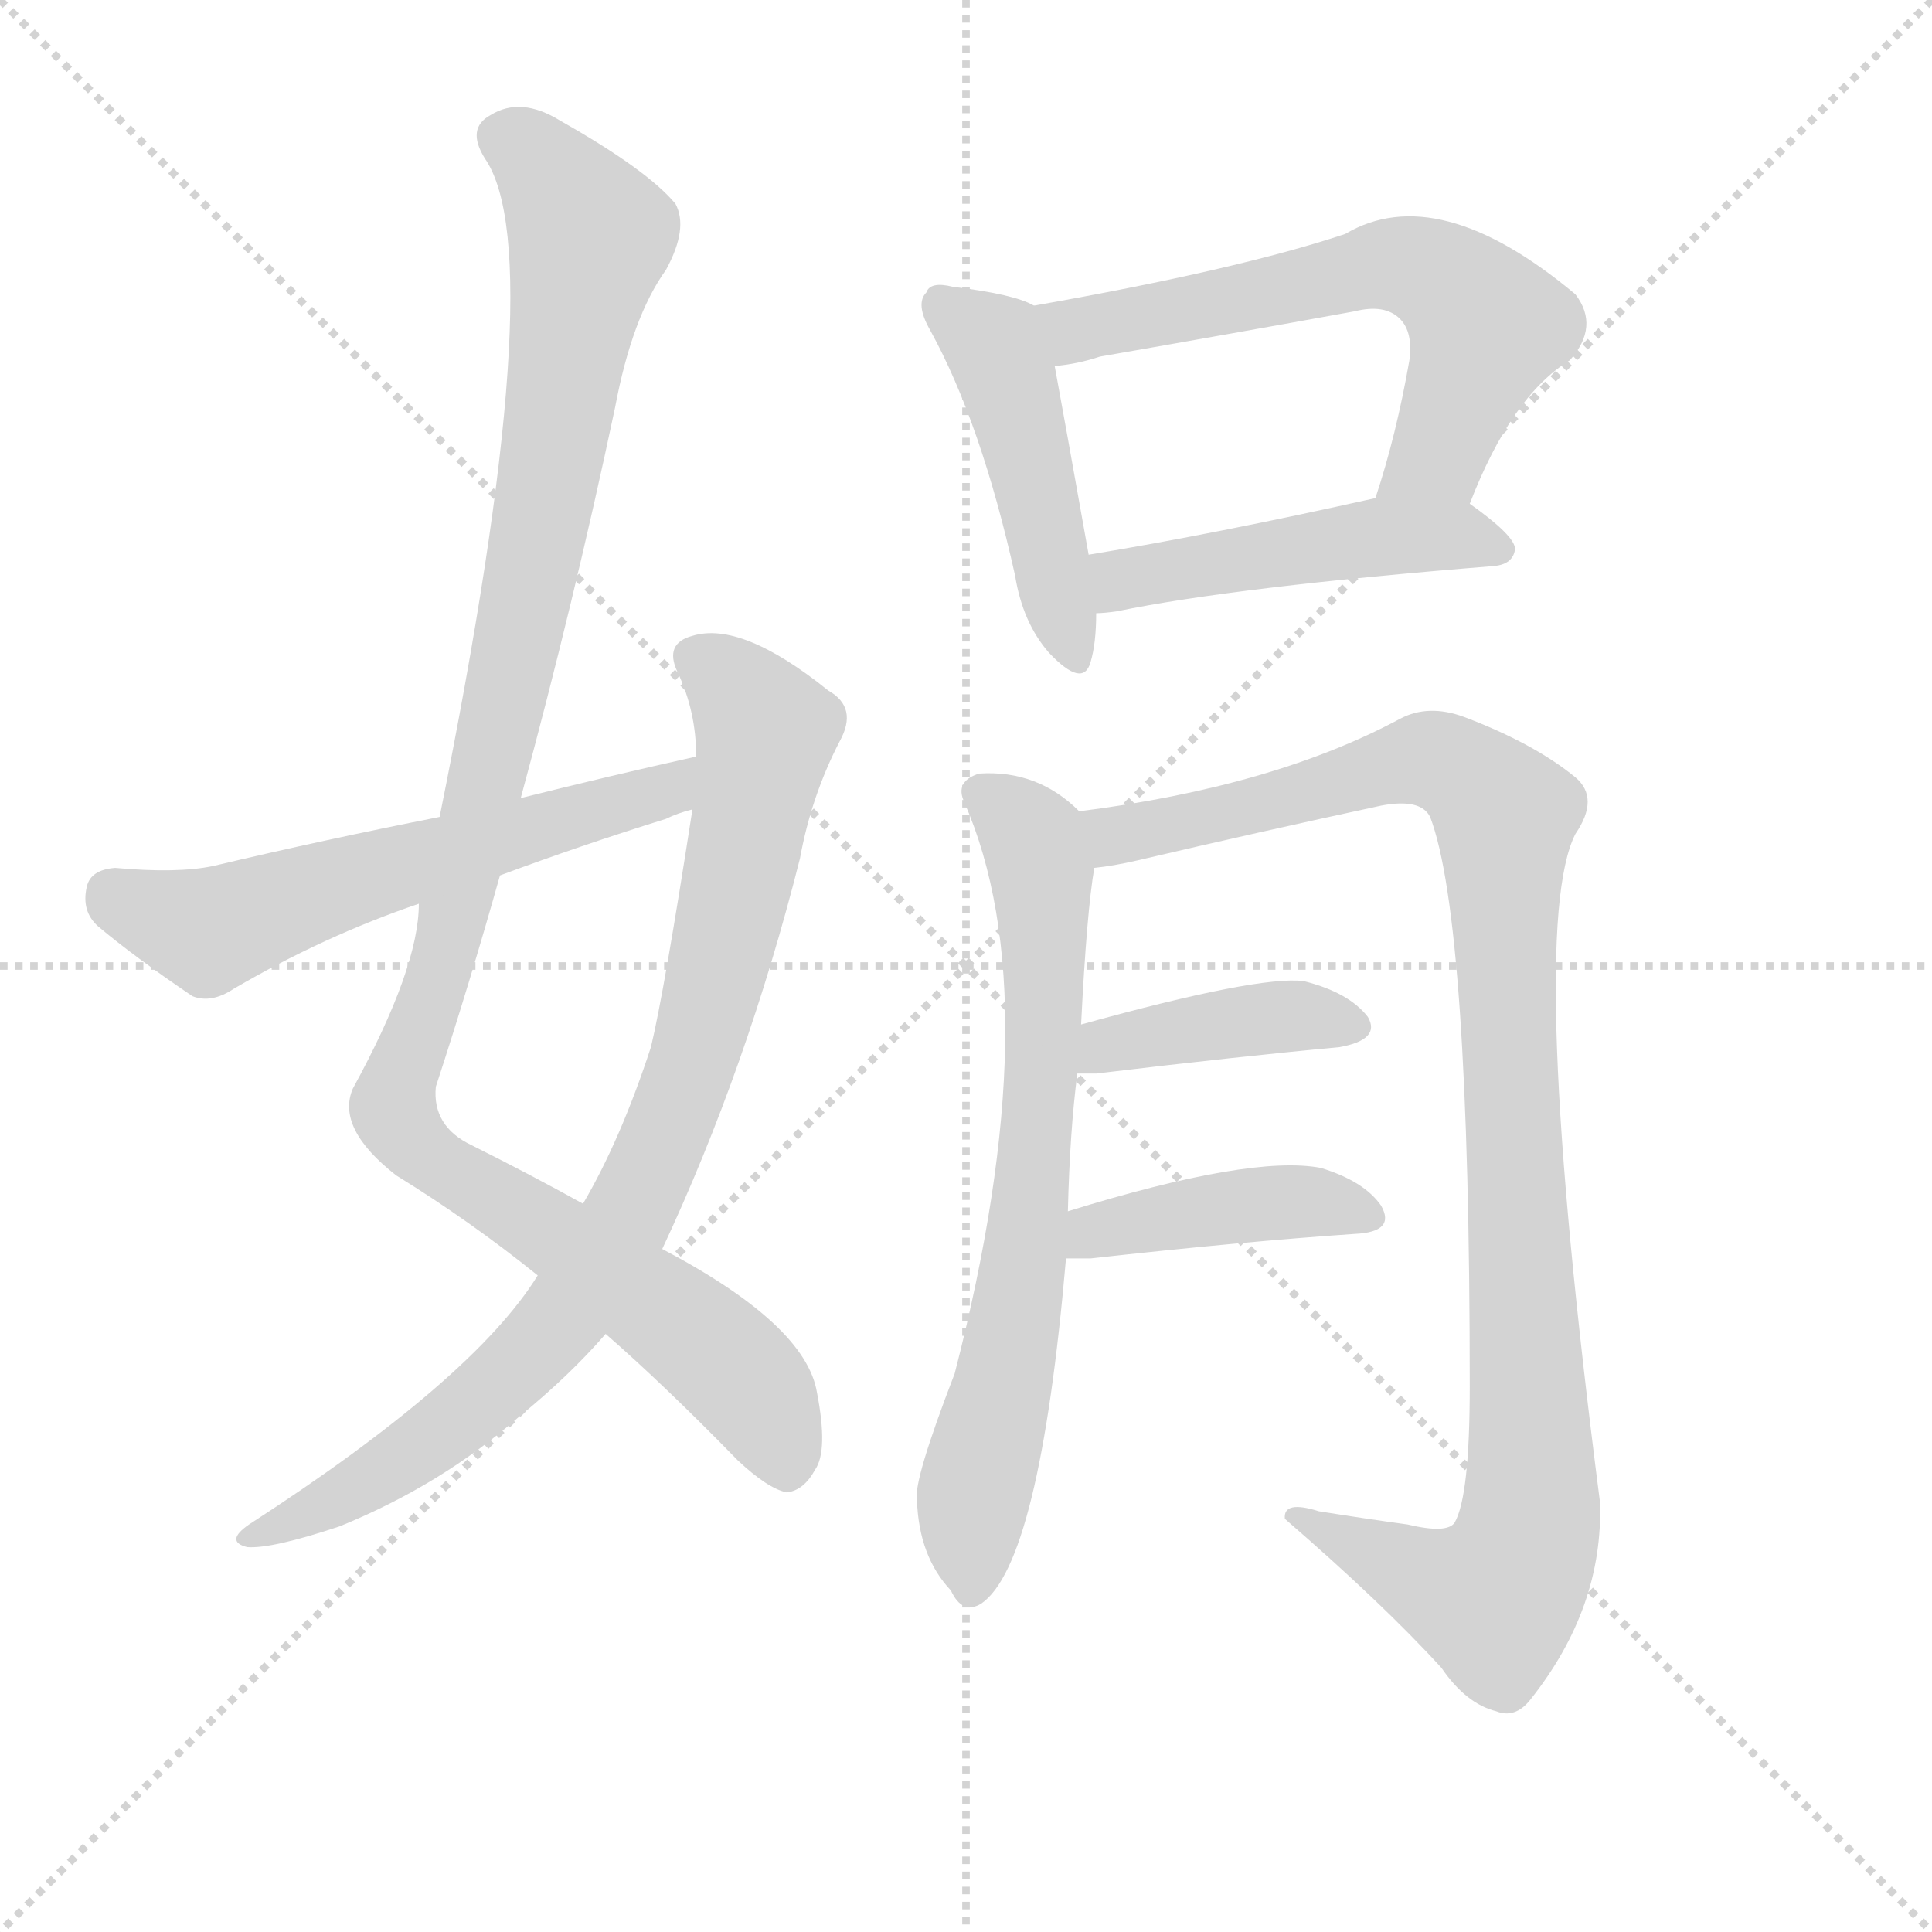
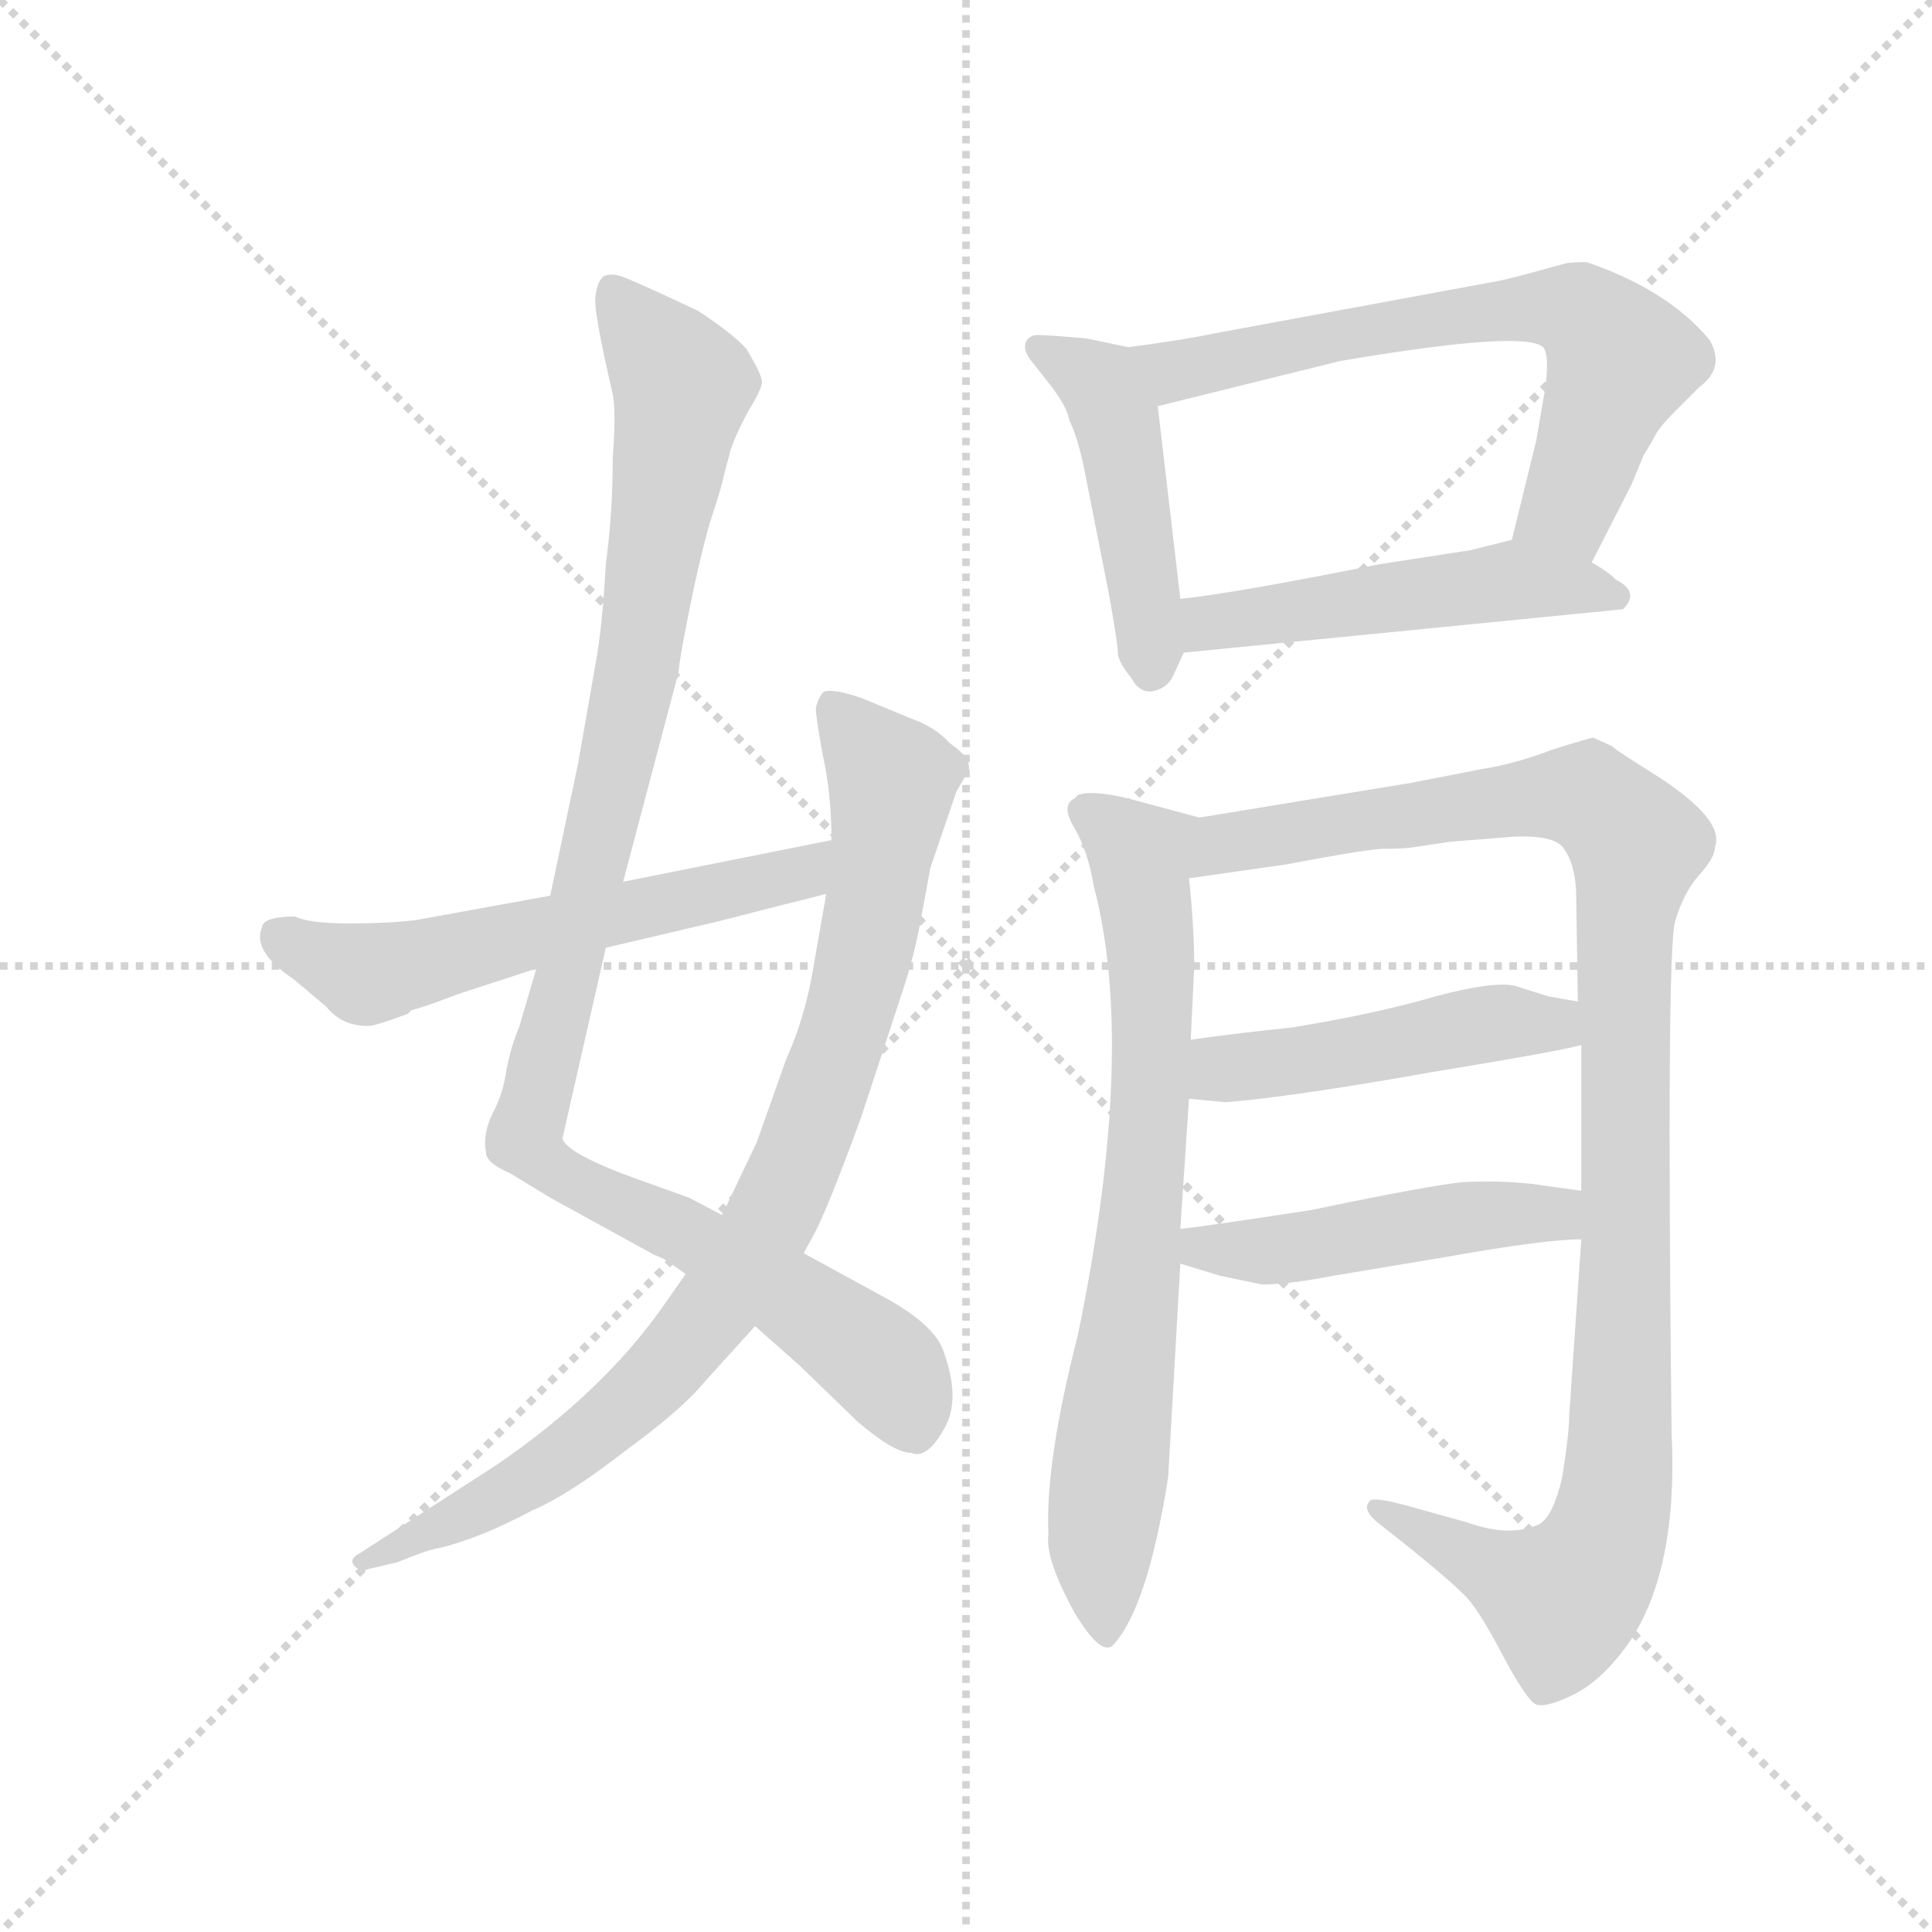
<svg xmlns="http://www.w3.org/2000/svg" version="1.1" viewBox="0 0 1024 1024">
  <g stroke="lightgray" stroke-dasharray="1,1" stroke-width="1" transform="scale(4, 4)">
    <line x1="0" y1="0" x2="256" y2="256" />
    <line x1="256" y1="0" x2="0" y2="256" />
    <line x1="128" y1="0" x2="128" y2="256" />
    <line x1="0" y1="128" x2="256" y2="128" />
  </g>
-   <g transform="scale(1, -1) translate(0, -900)">
+   <g transform="scale(0.92, -0.92) translate(60, -830)">
    <style type="text/css">
      
        @keyframes keyframes0 {
          from {
            stroke: blue;
-             stroke-dashoffset: 1091;
+             stroke-dashoffset: 1051;
+             stroke-width: 128;
+           }
+           77% {
+             animation-timing-function: step-end;
+             stroke: blue;
+             stroke-dashoffset: 0;
+             stroke-width: 128;
+           }
+           to {
+             stroke: black;
+             stroke-width: 1024;
+           }
+         }
+         #make-me-a-hanzi-animation-0 {
+           animation: keyframes0 1.105s both;
+           animation-delay: 0s;
+           animation-timing-function: linear;
+         }
+       
+         @keyframes keyframes1 {
+           from {
+             stroke: blue;
+             stroke-dashoffset: 888;
+             stroke-width: 128;
+           }
+           74% {
+             animation-timing-function: step-end;
+             stroke: blue;
+             stroke-dashoffset: 0;
+             stroke-width: 128;
+           }
+           to {
+             stroke: black;
+             stroke-width: 1024;
+           }
+         }
+         #make-me-a-hanzi-animation-1 {
+           animation: keyframes1 0.973s both;
+           animation-delay: 1.105s;
+           animation-timing-function: linear;
+         }
+       
+         @keyframes keyframes2 {
+           from {
+             stroke: blue;
+             stroke-dashoffset: 584;
+             stroke-width: 128;
+           }
+           66% {
+             animation-timing-function: step-end;
+             stroke: blue;
+             stroke-dashoffset: 0;
+             stroke-width: 128;
+           }
+           to {
+             stroke: black;
+             stroke-width: 1024;
+           }
+         }
+         #make-me-a-hanzi-animation-2 {
+           animation: keyframes2 0.725s both;
+           animation-delay: 2.078s;
+           animation-timing-function: linear;
+         }
+       
+         @keyframes keyframes3 {
+           from {
+             stroke: blue;
+             stroke-dashoffset: 465;
+             stroke-width: 128;
+           }
+           60% {
+             animation-timing-function: step-end;
+             stroke: blue;
+             stroke-dashoffset: 0;
+             stroke-width: 128;
+           }
+           to {
+             stroke: black;
+             stroke-width: 1024;
+           }
+         }
+         #make-me-a-hanzi-animation-3 {
+           animation: keyframes3 0.628s both;
+           animation-delay: 2.803s;
+           animation-timing-function: linear;
+         }
+       
+         @keyframes keyframes4 {
+           from {
+             stroke: blue;
+             stroke-dashoffset: 668;
+             stroke-width: 128;
+           }
+           68% {
+             animation-timing-function: step-end;
+             stroke: blue;
+             stroke-dashoffset: 0;
+             stroke-width: 128;
+           }
+           to {
+             stroke: black;
+             stroke-width: 1024;
+           }
+         }
+         #make-me-a-hanzi-animation-4 {
+           animation: keyframes4 0.794s both;
+           animation-delay: 3.432s;
+           animation-timing-function: linear;
+         }
+       
+         @keyframes keyframes5 {
+           from {
+             stroke: blue;
+             stroke-dashoffset: 505;
+             stroke-width: 128;
+           }
+           62% {
+             animation-timing-function: step-end;
+             stroke: blue;
+             stroke-dashoffset: 0;
+             stroke-width: 128;
+           }
+           to {
+             stroke: black;
+             stroke-width: 1024;
+           }
+         }
+         #make-me-a-hanzi-animation-5 {
+           animation: keyframes5 0.661s both;
+           animation-delay: 4.225s;
+           animation-timing-function: linear;
+         }
+       
+         @keyframes keyframes6 {
+           from {
+             stroke: blue;
+             stroke-dashoffset: 746;
+             stroke-width: 128;
+           }
+           71% {
+             animation-timing-function: step-end;
+             stroke: blue;
+             stroke-dashoffset: 0;
+             stroke-width: 128;
+           }
+           to {
+             stroke: black;
+             stroke-width: 1024;
+           }
+         }
+         #make-me-a-hanzi-animation-6 {
+           animation: keyframes6 0.857s both;
+           animation-delay: 4.886s;
+           animation-timing-function: linear;
+         }
+       
+         @keyframes keyframes7 {
+           from {
+             stroke: blue;
+             stroke-dashoffset: 1093;
            stroke-width: 128;
          }
          78% {
            animation-timing-function: step-end;
            stroke: blue;
            stroke-dashoffset: 0;
            stroke-width: 128;
          }
          to {
            stroke: black;
            stroke-width: 1024;
          }
        }
-         #make-me-a-hanzi-animation-0 {
-           animation: keyframes0 1.138s both;
-           animation-delay: 0s;
-           animation-timing-function: linear;
-         }
-       
-         @keyframes keyframes1 {
-           from {
-             stroke: blue;
-             stroke-dashoffset: 845;
-             stroke-width: 128;
-           }
-           73% {
-             animation-timing-function: step-end;
-             stroke: blue;
-             stroke-dashoffset: 0;
-             stroke-width: 128;
-           }
-           to {
-             stroke: black;
-             stroke-width: 1024;
-           }
-         }
-         #make-me-a-hanzi-animation-1 {
-           animation: keyframes1 0.938s both;
-           animation-delay: 1.138s;
-           animation-timing-function: linear;
-         }
-       
-         @keyframes keyframes2 {
-           from {
-             stroke: blue;
-             stroke-dashoffset: 578;
-             stroke-width: 128;
-           }
-           65% {
-             animation-timing-function: step-end;
-             stroke: blue;
-             stroke-dashoffset: 0;
-             stroke-width: 128;
-           }
-           to {
-             stroke: black;
-             stroke-width: 1024;
-           }
-         }
-         #make-me-a-hanzi-animation-2 {
-           animation: keyframes2 0.72s both;
-           animation-delay: 2.076s;
-           animation-timing-function: linear;
-         }
-       
-         @keyframes keyframes3 {
-           from {
-             stroke: blue;
-             stroke-dashoffset: 457;
-             stroke-width: 128;
-           }
-           60% {
-             animation-timing-function: step-end;
-             stroke: blue;
-             stroke-dashoffset: 0;
-             stroke-width: 128;
-           }
-           to {
-             stroke: black;
-             stroke-width: 1024;
-           }
-         }
-         #make-me-a-hanzi-animation-3 {
-           animation: keyframes3 0.622s both;
-           animation-delay: 2.796s;
-           animation-timing-function: linear;
-         }
-       
-         @keyframes keyframes4 {
-           from {
-             stroke: blue;
-             stroke-dashoffset: 609;
-             stroke-width: 128;
-           }
-           66% {
-             animation-timing-function: step-end;
-             stroke: blue;
-             stroke-dashoffset: 0;
-             stroke-width: 128;
-           }
-           to {
-             stroke: black;
-             stroke-width: 1024;
-           }
-         }
-         #make-me-a-hanzi-animation-4 {
-           animation: keyframes4 0.746s both;
-           animation-delay: 3.418s;
-           animation-timing-function: linear;
-         }
-       
-         @keyframes keyframes5 {
-           from {
-             stroke: blue;
-             stroke-dashoffset: 471;
+         #make-me-a-hanzi-animation-7 {
+           animation: keyframes7 1.139s both;
+           animation-delay: 5.743s;
+           animation-timing-function: linear;
+         }
+       
+         @keyframes keyframes8 {
+           from {
+             stroke: blue;
+             stroke-dashoffset: 479;
            stroke-width: 128;
          }
          61% {
            animation-timing-function: step-end;
            stroke: blue;
            stroke-dashoffset: 0;
            stroke-width: 128;
          }
          to {
            stroke: black;
            stroke-width: 1024;
          }
        }
-         #make-me-a-hanzi-animation-5 {
-           animation: keyframes5 0.633s both;
-           animation-delay: 4.163s;
-           animation-timing-function: linear;
-         }
-       
-         @keyframes keyframes6 {
-           from {
-             stroke: blue;
-             stroke-dashoffset: 693;
-             stroke-width: 128;
-           }
-           69% {
-             animation-timing-function: step-end;
-             stroke: blue;
-             stroke-dashoffset: 0;
-             stroke-width: 128;
-           }
-           to {
-             stroke: black;
-             stroke-width: 1024;
-           }
-         }
-         #make-me-a-hanzi-animation-6 {
-           animation: keyframes6 0.814s both;
-           animation-delay: 4.797s;
-           animation-timing-function: linear;
-         }
-       
-         @keyframes keyframes7 {
-           from {
-             stroke: blue;
-             stroke-dashoffset: 1021;
-             stroke-width: 128;
-           }
-           77% {
-             animation-timing-function: step-end;
-             stroke: blue;
-             stroke-dashoffset: 0;
-             stroke-width: 128;
-           }
-           to {
-             stroke: black;
-             stroke-width: 1024;
-           }
-         }
-         #make-me-a-hanzi-animation-7 {
-           animation: keyframes7 1.081s both;
-           animation-delay: 5.611s;
-           animation-timing-function: linear;
-         }
-       
-         @keyframes keyframes8 {
-           from {
-             stroke: blue;
-             stroke-dashoffset: 398;
-             stroke-width: 128;
-           }
-           56% {
-             animation-timing-function: step-end;
-             stroke: blue;
-             stroke-dashoffset: 0;
-             stroke-width: 128;
-           }
-           to {
-             stroke: black;
-             stroke-width: 1024;
-           }
-         }
        #make-me-a-hanzi-animation-8 {
-           animation: keyframes8 0.574s both;
-           animation-delay: 6.692s;
+           animation: keyframes8 0.64s both;
+           animation-delay: 6.883s;
          animation-timing-function: linear;
        }
      
        @keyframes keyframes9 {
          from {
            stroke: blue;
-             stroke-dashoffset: 414;
-             stroke-width: 128;
-           }
-           57% {
+             stroke-dashoffset: 483;
+             stroke-width: 128;
+           }
+           61% {
            animation-timing-function: step-end;
            stroke: blue;
            stroke-dashoffset: 0;
            stroke-width: 128;
          }
          to {
            stroke: black;
            stroke-width: 1024;
          }
        }
        #make-me-a-hanzi-animation-9 {
-           animation: keyframes9 0.587s both;
-           animation-delay: 7.265s;
+           animation: keyframes9 0.643s both;
+           animation-delay: 7.523s;
          animation-timing-function: linear;
        }
      
    </style>
-     <path d="M 276 477 Q 304 580 326 684 Q 335 732 353 757 Q 365 779 358 792 Q 343 810 297 836 Q 276 849 260 839 Q 247 832 257 816 Q 293 764 233 467 L 222 421 Q 222 387 187 323 Q 178 302 210 277 Q 249 253 285 224 L 321 193 Q 352 166 391 126 Q 407 111 417 109 Q 426 110 432 121 Q 439 131 433 162 Q 427 198 351 238 L 309 262 Q 282 277 250 293 Q 229 303 231 324 Q 249 379 265 436 L 276 477 Z" fill="lightgray" />
-     <path d="M 285 224 Q 251 169 132 92 Q 119 83 131 80 Q 144 79 180 91 Q 234 113 275 149 Q 302 171 321 193 L 351 238 Q 396 334 424 445 Q 430 478 445 507 Q 455 525 439 534 Q 393 571 367 563 Q 352 559 359 544 Q 369 523 369 499 L 367 471 Q 352 374 345 345 Q 329 296 309 262 L 285 224 Z" fill="lightgray" />
-     <path d="M 369 499 Q 324 489 276 477 L 233 467 Q 172 455 113 441 Q 94 437 61 440 Q 48 439 46 430 Q 43 417 52 409 Q 71 393 102 372 Q 112 368 124 376 Q 172 404 222 421 L 265 436 Q 308 452 353 466 Q 359 469 367 471 C 396 480 398 506 369 499 Z" fill="lightgray" />
-     <path d="M 548 738 Q 538 744 505 748 Q 493 751 491 745 Q 485 739 493 725 Q 520 676 538 595 Q 542 570 556 554 Q 574 535 578 549 Q 581 559 581 575 L 577 606 Q 564 679 559 706 C 554 736 554 736 548 738 Z" fill="lightgray" />
-     <path d="M 779 633 Q 801 690 832 709 Q 848 727 835 744 Q 762 805 713 776 Q 656 757 548 738 C 518 733 529 702 559 706 Q 571 707 583 711 Q 652 723 718 735 Q 734 739 742 731 Q 749 724 747 709 Q 740 669 729 636 C 720 607 768 605 779 633 Z" fill="lightgray" />
-     <path d="M 581 575 Q 585 575 592 576 Q 655 589 792 600 Q 802 601 803 609 Q 803 616 779 633 C 764 644 758 643 729 636 Q 644 617 577 606 C 547 601 551 573 581 575 Z" fill="lightgray" />
-     <path d="M 566 258 Q 567 300 571 331 L 573 357 Q 576 417 580 440 C 583 461 583 461 572 470 Q 550 492 519 490 Q 506 486 511 475 Q 557 370 506 172 Q 484 115 486 105 Q 487 75 504 57 Q 510 44 520 50 Q 551 71 565 233 L 566 258 Z" fill="lightgray" />
-     <path d="M 580 440 Q 590 441 603 444 Q 667 459 732 473 Q 753 477 758 467 Q 779 412 779 165 Q 779 107 771 93 Q 767 87 746 92 Q 724 95 699 99 Q 680 105 681 95 Q 733 50 764 16 Q 777 -3 793 -7 Q 803 -11 811 -1 Q 850 48 848 104 Q 809 407 835 458 Q 848 477 835 488 Q 813 506 776 520 Q 757 527 742 519 Q 675 483 572 470 C 542 466 550 435 580 440 Z" fill="lightgray" />
-     <path d="M 571 331 Q 575 331 581 331 Q 656 340 710 345 Q 732 349 725 361 Q 715 374 691 380 Q 667 383 573 357 C 544 349 541 331 571 331 Z" fill="lightgray" />
-     <path d="M 565 233 Q 569 233 578 233 Q 659 242 718 246 Q 740 247 732 261 Q 723 274 700 281 Q 663 288 566 258 C 537 249 535 233 565 233 Z" fill="lightgray" />
+     <path d="M 249 272 L 239 238 Q 235 229 232 215 Q 230 200 224 189 Q 218 177 220 166 Q 220 160 234 154 L 257 140 L 317 107 Q 323 105 328 101 L 335 96 L 375 66 L 401 43 L 434 11 Q 455 -7 465 -7 Q 474 -11 484 7 Q 494 24 483 53 Q 477 68 447 84 L 403 108 L 356 130 L 337 140 L 309 150 Q 267 165 264 174 L 289 284 L 299 322 L 331 443 Q 331 448 337 478 Q 343 508 349 529 Q 356 550 357 556 L 361 571 Q 364 580 371 593 Q 379 606 379 610 Q 379 614 370 629 Q 362 638 342 651 Q 308 667 300 670 Q 293 673 288 671 Q 284 668 283 659 Q 282 650 293 603 Q 295 593 293 566 Q 293 534 289 505 Q 287 468 283 447 L 273 390 L 257 314 L 249 272 Z" fill="lightgray" />
+     <path d="M 335 96 L 321 76 Q 286 27 226 -14 L 147 -65 Q 141 -68 144 -72 Q 148 -76 152 -74 L 169 -70 Q 186 -63 192 -62 Q 198 -61 212 -56 Q 226 -51 247 -40 Q 268 -31 300 -6 Q 333 18 346 34 L 375 66 L 403 108 L 409 119 Q 417 134 436 186 L 460 259 Q 467 280 471 303 L 476 330 L 491 374 L 498 386 Q 500 393 487 402 Q 479 411 465 416 L 436 428 Q 418 434 414 431 Q 411 427 410 422 Q 410 417 414 395 Q 419 373 419 346 L 416 315 L 409 275 Q 404 244 393 220 L 376 172 L 356 130 L 335 96 Z" fill="lightgray" />
+     <path d="M 257 314 L 180 300 Q 164 298 141 298 Q 118 298 110 302 Q 92 302 91 296 Q 85 282 109 266 L 128 250 Q 137 239 151 239 Q 154 238 175 246 L 177 248 Q 185 250 203 257 L 249 272 L 289 284 L 353 299 Q 388 308 416 315 C 445 322 448 352 419 346 L 299 322 L 257 314 Z" fill="lightgray" />
+     <path d="M 590 630 L 566 635 Q 544 637 538 637 Q 533 637 531 633 Q 529 628 535 621 L 546 607 Q 555 595 556 588 Q 561 578 565 558 L 579 487 Q 584 459 584 454 Q 584 449 592 439 Q 597 430 605 432 Q 613 434 616 441 L 622 454 L 620 485 L 607 596 C 604 626 603 627 590 630 Z" fill="lightgray" />
+     <path d="M 857 506 L 880 551 L 887 568 Q 891 574 894 580 Q 897 585 905 593 L 919 607 Q 934 618 925 634 Q 901 663 854 679 Q 844 679 841 678 L 819 672 Q 804 668 797 667 L 640 638 Q 621 634 590 630 C 560 626 578 589 607 596 L 712 622 Q 818 640 829 630 Q 833 625 830 605 L 825 576 L 811 519 C 804 490 843 479 857 506 Z" fill="lightgray" />
+     <path d="M 622 454 L 875 479 Q 885 489 871 496 Q 866 501 857 506 L 811 519 L 787 513 L 735 505 Q 650 488 620 485 C 590 482 592 451 622 454 Z" fill="lightgray" />
+     <path d="M 561 61 Q 542 -13 544 -54 Q 542 -68 559 -99 Q 574 -124 581 -118 Q 601 -97 613 -21 L 620 102 L 620 122 L 625 197 L 626 231 L 628 273 Q 628 296 625 324 C 622 354 641 356 631 359 L 590 370 Q 569 375 561 372 L 559 370 Q 551 366 559 353 Q 567 339 570 320 Q 595 226 561 61 Z" fill="lightgray" />
+     <path d="M 851 116 L 844 14 Q 844 4 840 -21 Q 835 -43 827 -48 Q 810 -56 785 -47 L 749 -37 Q 730 -32 729 -35 Q 724 -40 736 -49 Q 782 -85 788 -94 Q 795 -103 807 -126 Q 820 -150 825 -152 Q 831 -154 847 -146 Q 863 -138 878 -117 Q 907 -75 903 5 Q 900 281 905 299 Q 910 316 919 326 Q 928 336 928 342 Q 934 358 893 384 Q 869 399 869 400 L 858 405 Q 856 405 834 398 Q 813 390 794 387 L 753 379 L 631 359 C 601 354 595 320 625 324 L 681 332 Q 723 340 736 341 Q 750 341 755 342 L 775 345 L 812 348 Q 836 349 841 341 Q 847 333 848 317 L 849 253 L 851 228 L 851 144 L 851 116 Z" fill="lightgray" />
+     <path d="M 625 197 L 646 195 Q 684 198 763 212 Q 842 225 851 228 C 880 235 879 248 849 253 L 832 256 L 813 262 Q 801 265 767 256 Q 733 246 684 238 Q 654 235 626 231 C 596 227 595 200 625 197 Z" fill="lightgray" />
+     <path d="M 620 102 L 643 95 L 667 90 Q 682 90 708 95 L 774 106 Q 830 116 851 116 C 881 117 881 140 851 144 L 822 148 Q 803 150 783 149 Q 763 147 696 133 Q 638 124 620 122 C 590 118 591 111 620 102 Z" fill="lightgray" />
    <clipPath id="make-me-a-hanzi-clip-0">
-       <path d="M 276 477 Q 304 580 326 684 Q 335 732 353 757 Q 365 779 358 792 Q 343 810 297 836 Q 276 849 260 839 Q 247 832 257 816 Q 293 764 233 467 L 222 421 Q 222 387 187 323 Q 178 302 210 277 Q 249 253 285 224 L 321 193 Q 352 166 391 126 Q 407 111 417 109 Q 426 110 432 121 Q 439 131 433 162 Q 427 198 351 238 L 309 262 Q 282 277 250 293 Q 229 303 231 324 Q 249 379 265 436 L 276 477 Z" />
-     </clipPath>
-     <path clip-path="url(#make-me-a-hanzi-clip-0)" d="M 266 826 L 292 808 L 313 774 L 269 534 L 231 377 L 209 323 L 210 308 L 226 287 L 348 209 L 387 176 L 408 149 L 416 122" fill="none" id="make-me-a-hanzi-animation-0" stroke-dasharray="963 1926" stroke-linecap="round" />
+       <path d="M 249 272 L 239 238 Q 235 229 232 215 Q 230 200 224 189 Q 218 177 220 166 Q 220 160 234 154 L 257 140 L 317 107 Q 323 105 328 101 L 335 96 L 375 66 L 401 43 L 434 11 Q 455 -7 465 -7 Q 474 -11 484 7 Q 494 24 483 53 Q 477 68 447 84 L 403 108 L 356 130 L 337 140 L 309 150 Q 267 165 264 174 L 289 284 L 299 322 L 331 443 Q 331 448 337 478 Q 343 508 349 529 Q 356 550 357 556 L 361 571 Q 364 580 371 593 Q 379 606 379 610 Q 379 614 370 629 Q 362 638 342 651 Q 308 667 300 670 Q 293 673 288 671 Q 284 668 283 659 Q 282 650 293 603 Q 295 593 293 566 Q 293 534 289 505 Q 287 468 283 447 L 273 390 L 257 314 L 249 272 Z" />
+     </clipPath>
+     <path clip-path="url(#make-me-a-hanzi-clip-0)" d="M 293 662 L 333 608 L 307 441 L 242 175 L 270 149 L 343 115 L 417 68 L 452 40 L 467 10" fill="none" id="make-me-a-hanzi-animation-0" stroke-dasharray="923 1846" stroke-linecap="round" />
    <clipPath id="make-me-a-hanzi-clip-1">
-       <path d="M 285 224 Q 251 169 132 92 Q 119 83 131 80 Q 144 79 180 91 Q 234 113 275 149 Q 302 171 321 193 L 351 238 Q 396 334 424 445 Q 430 478 445 507 Q 455 525 439 534 Q 393 571 367 563 Q 352 559 359 544 Q 369 523 369 499 L 367 471 Q 352 374 345 345 Q 329 296 309 262 L 285 224 Z" />
-     </clipPath>
-     <path clip-path="url(#make-me-a-hanzi-clip-1)" d="M 368 551 L 389 537 L 406 513 L 368 338 L 333 255 L 306 211 L 255 159 L 196 115 L 135 86" fill="none" id="make-me-a-hanzi-animation-1" stroke-dasharray="717 1434" stroke-linecap="round" />
+       <path d="M 335 96 L 321 76 Q 286 27 226 -14 L 147 -65 Q 141 -68 144 -72 Q 148 -76 152 -74 L 169 -70 Q 186 -63 192 -62 Q 198 -61 212 -56 Q 226 -51 247 -40 Q 268 -31 300 -6 Q 333 18 346 34 L 375 66 L 403 108 L 409 119 Q 417 134 436 186 L 460 259 Q 467 280 471 303 L 476 330 L 491 374 L 498 386 Q 500 393 487 402 Q 479 411 465 416 L 436 428 Q 418 434 414 431 Q 411 427 410 422 Q 410 417 414 395 Q 419 373 419 346 L 416 315 L 409 275 Q 404 244 393 220 L 376 172 L 356 130 L 335 96 Z" />
+     </clipPath>
+     <path clip-path="url(#make-me-a-hanzi-clip-1)" d="M 419 424 L 454 378 L 429 245 L 383 126 L 334 55 L 281 3 L 222 -36 L 149 -70" fill="none" id="make-me-a-hanzi-animation-1" stroke-dasharray="760 1520" stroke-linecap="round" />
    <clipPath id="make-me-a-hanzi-clip-2">
-       <path d="M 369 499 Q 324 489 276 477 L 233 467 Q 172 455 113 441 Q 94 437 61 440 Q 48 439 46 430 Q 43 417 52 409 Q 71 393 102 372 Q 112 368 124 376 Q 172 404 222 421 L 265 436 Q 308 452 353 466 Q 359 469 367 471 C 396 480 398 506 369 499 Z" />
-     </clipPath>
-     <path clip-path="url(#make-me-a-hanzi-clip-2)" d="M 60 426 L 115 408 L 170 429 L 354 481 L 363 492" fill="none" id="make-me-a-hanzi-animation-2" stroke-dasharray="450 900" stroke-linecap="round" />
+       <path d="M 257 314 L 180 300 Q 164 298 141 298 Q 118 298 110 302 Q 92 302 91 296 Q 85 282 109 266 L 128 250 Q 137 239 151 239 Q 154 238 175 246 L 177 248 Q 185 250 203 257 L 249 272 L 289 284 L 353 299 Q 388 308 416 315 C 445 322 448 352 419 346 L 299 322 L 257 314 Z" />
+     </clipPath>
+     <path clip-path="url(#make-me-a-hanzi-clip-2)" d="M 100 291 L 157 269 L 395 325 L 413 339" fill="none" id="make-me-a-hanzi-animation-2" stroke-dasharray="456 912" stroke-linecap="round" />
    <clipPath id="make-me-a-hanzi-clip-3">
-       <path d="M 548 738 Q 538 744 505 748 Q 493 751 491 745 Q 485 739 493 725 Q 520 676 538 595 Q 542 570 556 554 Q 574 535 578 549 Q 581 559 581 575 L 577 606 Q 564 679 559 706 C 554 736 554 736 548 738 Z" />
-     </clipPath>
-     <path clip-path="url(#make-me-a-hanzi-clip-3)" d="M 500 738 L 526 718 L 533 703 L 568 555" fill="none" id="make-me-a-hanzi-animation-3" stroke-dasharray="329 658" stroke-linecap="round" />
+       <path d="M 590 630 L 566 635 Q 544 637 538 637 Q 533 637 531 633 Q 529 628 535 621 L 546 607 Q 555 595 556 588 Q 561 578 565 558 L 579 487 Q 584 459 584 454 Q 584 449 592 439 Q 597 430 605 432 Q 613 434 616 441 L 622 454 L 620 485 L 607 596 C 604 626 603 627 590 630 Z" />
+     </clipPath>
+     <path clip-path="url(#make-me-a-hanzi-clip-3)" d="M 538 629 L 574 609 L 584 585 L 604 445" fill="none" id="make-me-a-hanzi-animation-3" stroke-dasharray="337 674" stroke-linecap="round" />
    <clipPath id="make-me-a-hanzi-clip-4">
-       <path d="M 779 633 Q 801 690 832 709 Q 848 727 835 744 Q 762 805 713 776 Q 656 757 548 738 C 518 733 529 702 559 706 Q 571 707 583 711 Q 652 723 718 735 Q 734 739 742 731 Q 749 724 747 709 Q 740 669 729 636 C 720 607 768 605 779 633 Z" />
-     </clipPath>
-     <path clip-path="url(#make-me-a-hanzi-clip-4)" d="M 558 736 L 573 725 L 729 759 L 766 751 L 788 726 L 762 658 L 736 641" fill="none" id="make-me-a-hanzi-animation-4" stroke-dasharray="481 962" stroke-linecap="round" />
+       <path d="M 857 506 L 880 551 L 887 568 Q 891 574 894 580 Q 897 585 905 593 L 919 607 Q 934 618 925 634 Q 901 663 854 679 Q 844 679 841 678 L 819 672 Q 804 668 797 667 L 640 638 Q 621 634 590 630 C 560 626 578 589 607 596 L 712 622 Q 818 640 829 630 Q 833 625 830 605 L 825 576 L 811 519 C 804 490 843 479 857 506 Z" />
+     </clipPath>
+     <path clip-path="url(#make-me-a-hanzi-clip-4)" d="M 598 627 L 616 616 L 760 646 L 817 653 L 851 649 L 874 623 L 843 537 L 821 524" fill="none" id="make-me-a-hanzi-animation-4" stroke-dasharray="540 1080" stroke-linecap="round" />
    <clipPath id="make-me-a-hanzi-clip-5">
-       <path d="M 581 575 Q 585 575 592 576 Q 655 589 792 600 Q 802 601 803 609 Q 803 616 779 633 C 764 644 758 643 729 636 Q 644 617 577 606 C 547 601 551 573 581 575 Z" />
-     </clipPath>
-     <path clip-path="url(#make-me-a-hanzi-clip-5)" d="M 586 583 L 600 595 L 734 616 L 772 616 L 794 608" fill="none" id="make-me-a-hanzi-animation-5" stroke-dasharray="343 686" stroke-linecap="round" />
+       <path d="M 622 454 L 875 479 Q 885 489 871 496 Q 866 501 857 506 L 811 519 L 787 513 L 735 505 Q 650 488 620 485 C 590 482 592 451 622 454 Z" />
+     </clipPath>
+     <path clip-path="url(#make-me-a-hanzi-clip-5)" d="M 625 478 L 644 471 L 810 496 L 870 487" fill="none" id="make-me-a-hanzi-animation-5" stroke-dasharray="377 754" stroke-linecap="round" />
    <clipPath id="make-me-a-hanzi-clip-6">
-       <path d="M 566 258 Q 567 300 571 331 L 573 357 Q 576 417 580 440 C 583 461 583 461 572 470 Q 550 492 519 490 Q 506 486 511 475 Q 557 370 506 172 Q 484 115 486 105 Q 487 75 504 57 Q 510 44 520 50 Q 551 71 565 233 L 566 258 Z" />
-     </clipPath>
-     <path clip-path="url(#make-me-a-hanzi-clip-6)" d="M 520 480 L 548 453 L 554 368 L 543 222 L 516 107 L 514 59" fill="none" id="make-me-a-hanzi-animation-6" stroke-dasharray="565 1130" stroke-linecap="round" />
+       <path d="M 561 61 Q 542 -13 544 -54 Q 542 -68 559 -99 Q 574 -124 581 -118 Q 601 -97 613 -21 L 620 102 L 620 122 L 625 197 L 626 231 L 628 273 Q 628 296 625 324 C 622 354 641 356 631 359 L 590 370 Q 569 375 561 372 L 559 370 Q 551 366 559 353 Q 567 339 570 320 Q 595 226 561 61 Z" />
+     </clipPath>
+     <path clip-path="url(#make-me-a-hanzi-clip-6)" d="M 565 362 L 597 337 L 603 279 L 598 131 L 574 -64 L 578 -110" fill="none" id="make-me-a-hanzi-animation-6" stroke-dasharray="618 1236" stroke-linecap="round" />
    <clipPath id="make-me-a-hanzi-clip-7">
-       <path d="M 580 440 Q 590 441 603 444 Q 667 459 732 473 Q 753 477 758 467 Q 779 412 779 165 Q 779 107 771 93 Q 767 87 746 92 Q 724 95 699 99 Q 680 105 681 95 Q 733 50 764 16 Q 777 -3 793 -7 Q 803 -11 811 -1 Q 850 48 848 104 Q 809 407 835 458 Q 848 477 835 488 Q 813 506 776 520 Q 757 527 742 519 Q 675 483 572 470 C 542 466 550 435 580 440 Z" />
-     </clipPath>
-     <path clip-path="url(#make-me-a-hanzi-clip-7)" d="M 581 464 L 594 457 L 607 459 L 759 498 L 784 484 L 798 467 L 813 113 L 806 74 L 792 53 L 778 55 L 690 93" fill="none" id="make-me-a-hanzi-animation-7" stroke-dasharray="893 1786" stroke-linecap="round" />
+       <path d="M 851 116 L 844 14 Q 844 4 840 -21 Q 835 -43 827 -48 Q 810 -56 785 -47 L 749 -37 Q 730 -32 729 -35 Q 724 -40 736 -49 Q 782 -85 788 -94 Q 795 -103 807 -126 Q 820 -150 825 -152 Q 831 -154 847 -146 Q 863 -138 878 -117 Q 907 -75 903 5 Q 900 281 905 299 Q 910 316 919 326 Q 928 336 928 342 Q 934 358 893 384 Q 869 399 869 400 L 858 405 Q 856 405 834 398 Q 813 390 794 387 L 753 379 L 631 359 C 601 354 595 320 625 324 L 681 332 Q 723 340 736 341 Q 750 341 755 342 L 775 345 L 812 348 Q 836 349 841 341 Q 847 333 848 317 L 849 253 L 851 228 L 851 144 L 851 116 Z" />
+     </clipPath>
+     <path clip-path="url(#make-me-a-hanzi-clip-7)" d="M 631 329 L 646 344 L 835 372 L 854 371 L 867 363 L 883 342 L 876 298 L 877 73 L 867 -52 L 840 -92 L 749 -50 L 741 -41 L 733 -42" fill="none" id="make-me-a-hanzi-animation-7" stroke-dasharray="965 1930" stroke-linecap="round" />
    <clipPath id="make-me-a-hanzi-clip-8">
-       <path d="M 571 331 Q 575 331 581 331 Q 656 340 710 345 Q 732 349 725 361 Q 715 374 691 380 Q 667 383 573 357 C 544 349 541 331 571 331 Z" />
-     </clipPath>
-     <path clip-path="url(#make-me-a-hanzi-clip-8)" d="M 576 337 L 609 352 L 671 361 L 714 356" fill="none" id="make-me-a-hanzi-animation-8" stroke-dasharray="270 540" stroke-linecap="round" />
+       <path d="M 625 197 L 646 195 Q 684 198 763 212 Q 842 225 851 228 C 880 235 879 248 849 253 L 832 256 L 813 262 Q 801 265 767 256 Q 733 246 684 238 Q 654 235 626 231 C 596 227 595 200 625 197 Z" />
+     </clipPath>
+     <path clip-path="url(#make-me-a-hanzi-clip-8)" d="M 631 203 L 649 215 L 782 238 L 822 241 L 847 234" fill="none" id="make-me-a-hanzi-animation-8" stroke-dasharray="351 702" stroke-linecap="round" />
    <clipPath id="make-me-a-hanzi-clip-9">
-       <path d="M 565 233 Q 569 233 578 233 Q 659 242 718 246 Q 740 247 732 261 Q 723 274 700 281 Q 663 288 566 258 C 537 249 535 233 565 233 Z" />
-     </clipPath>
-     <path clip-path="url(#make-me-a-hanzi-clip-9)" d="M 572 239 L 581 249 L 664 262 L 701 263 L 723 255" fill="none" id="make-me-a-hanzi-animation-9" stroke-dasharray="286 572" stroke-linecap="round" />
+       <path d="M 620 102 L 643 95 L 667 90 Q 682 90 708 95 L 774 106 Q 830 116 851 116 C 881 117 881 140 851 144 L 822 148 Q 803 150 783 149 Q 763 147 696 133 Q 638 124 620 122 C 590 118 591 111 620 102 Z" />
+     </clipPath>
+     <path clip-path="url(#make-me-a-hanzi-clip-9)" d="M 625 117 L 633 111 L 665 109 L 827 132 L 846 123" fill="none" id="make-me-a-hanzi-animation-9" stroke-dasharray="355 710" stroke-linecap="round" />
  </g>
</svg>
